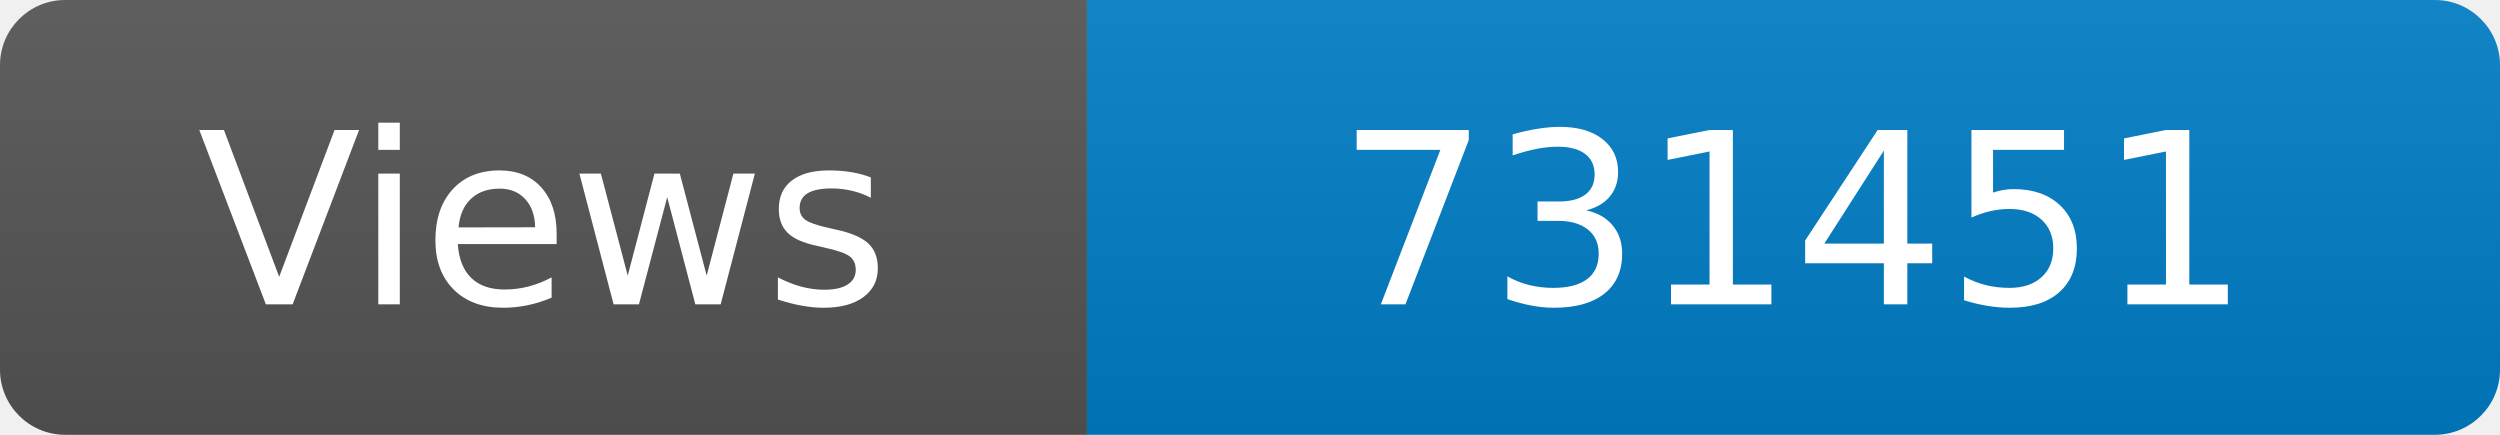
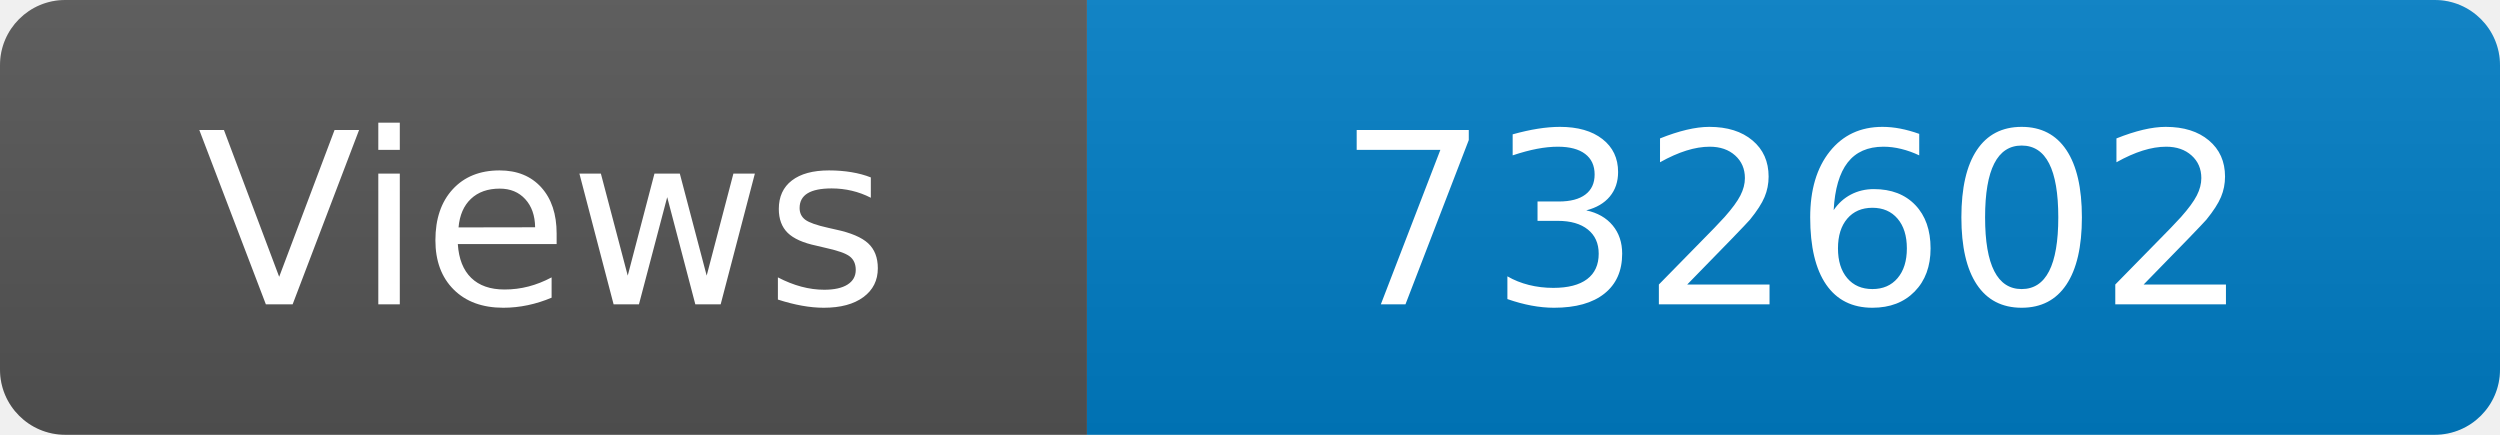
<svg xmlns="http://www.w3.org/2000/svg" width="115" height="20" role="img" aria-label="Maintained?: yes">
  <linearGradient id="s" x2="0" y2="100%">
    <stop offset="0" stop-color="#bbb" stop-opacity=".1" />
    <stop offset="1" stop-opacity=".1" />
  </linearGradient>
  <clipPath id="r">
    <rect width="115" height="20" rx="3" fill="#fff" />
  </clipPath>
  <g clip-path="url(#r)">
    <rect width="50" height="20" fill="#555" />
    <rect x="50" width="160" height="20" fill="#007ec6" />
    <rect width="115" height="20" fill="url(#s)" />
  </g>
  <g fill="#fff" text-anchor="middle" font-family="Verdana,Geneva,DejaVu Sans,sans-serif" font-size="110">
    <text x="250" y="140" transform="scale(.1)" fill="#fff">Views</text>
-     <text x="825" y="140" transform="scale(.1)" fill="#fff">731451</text>
+     <text x="825" y="140" transform="scale(.1)" fill="#fff">732602</text>
  </g>
</svg>
